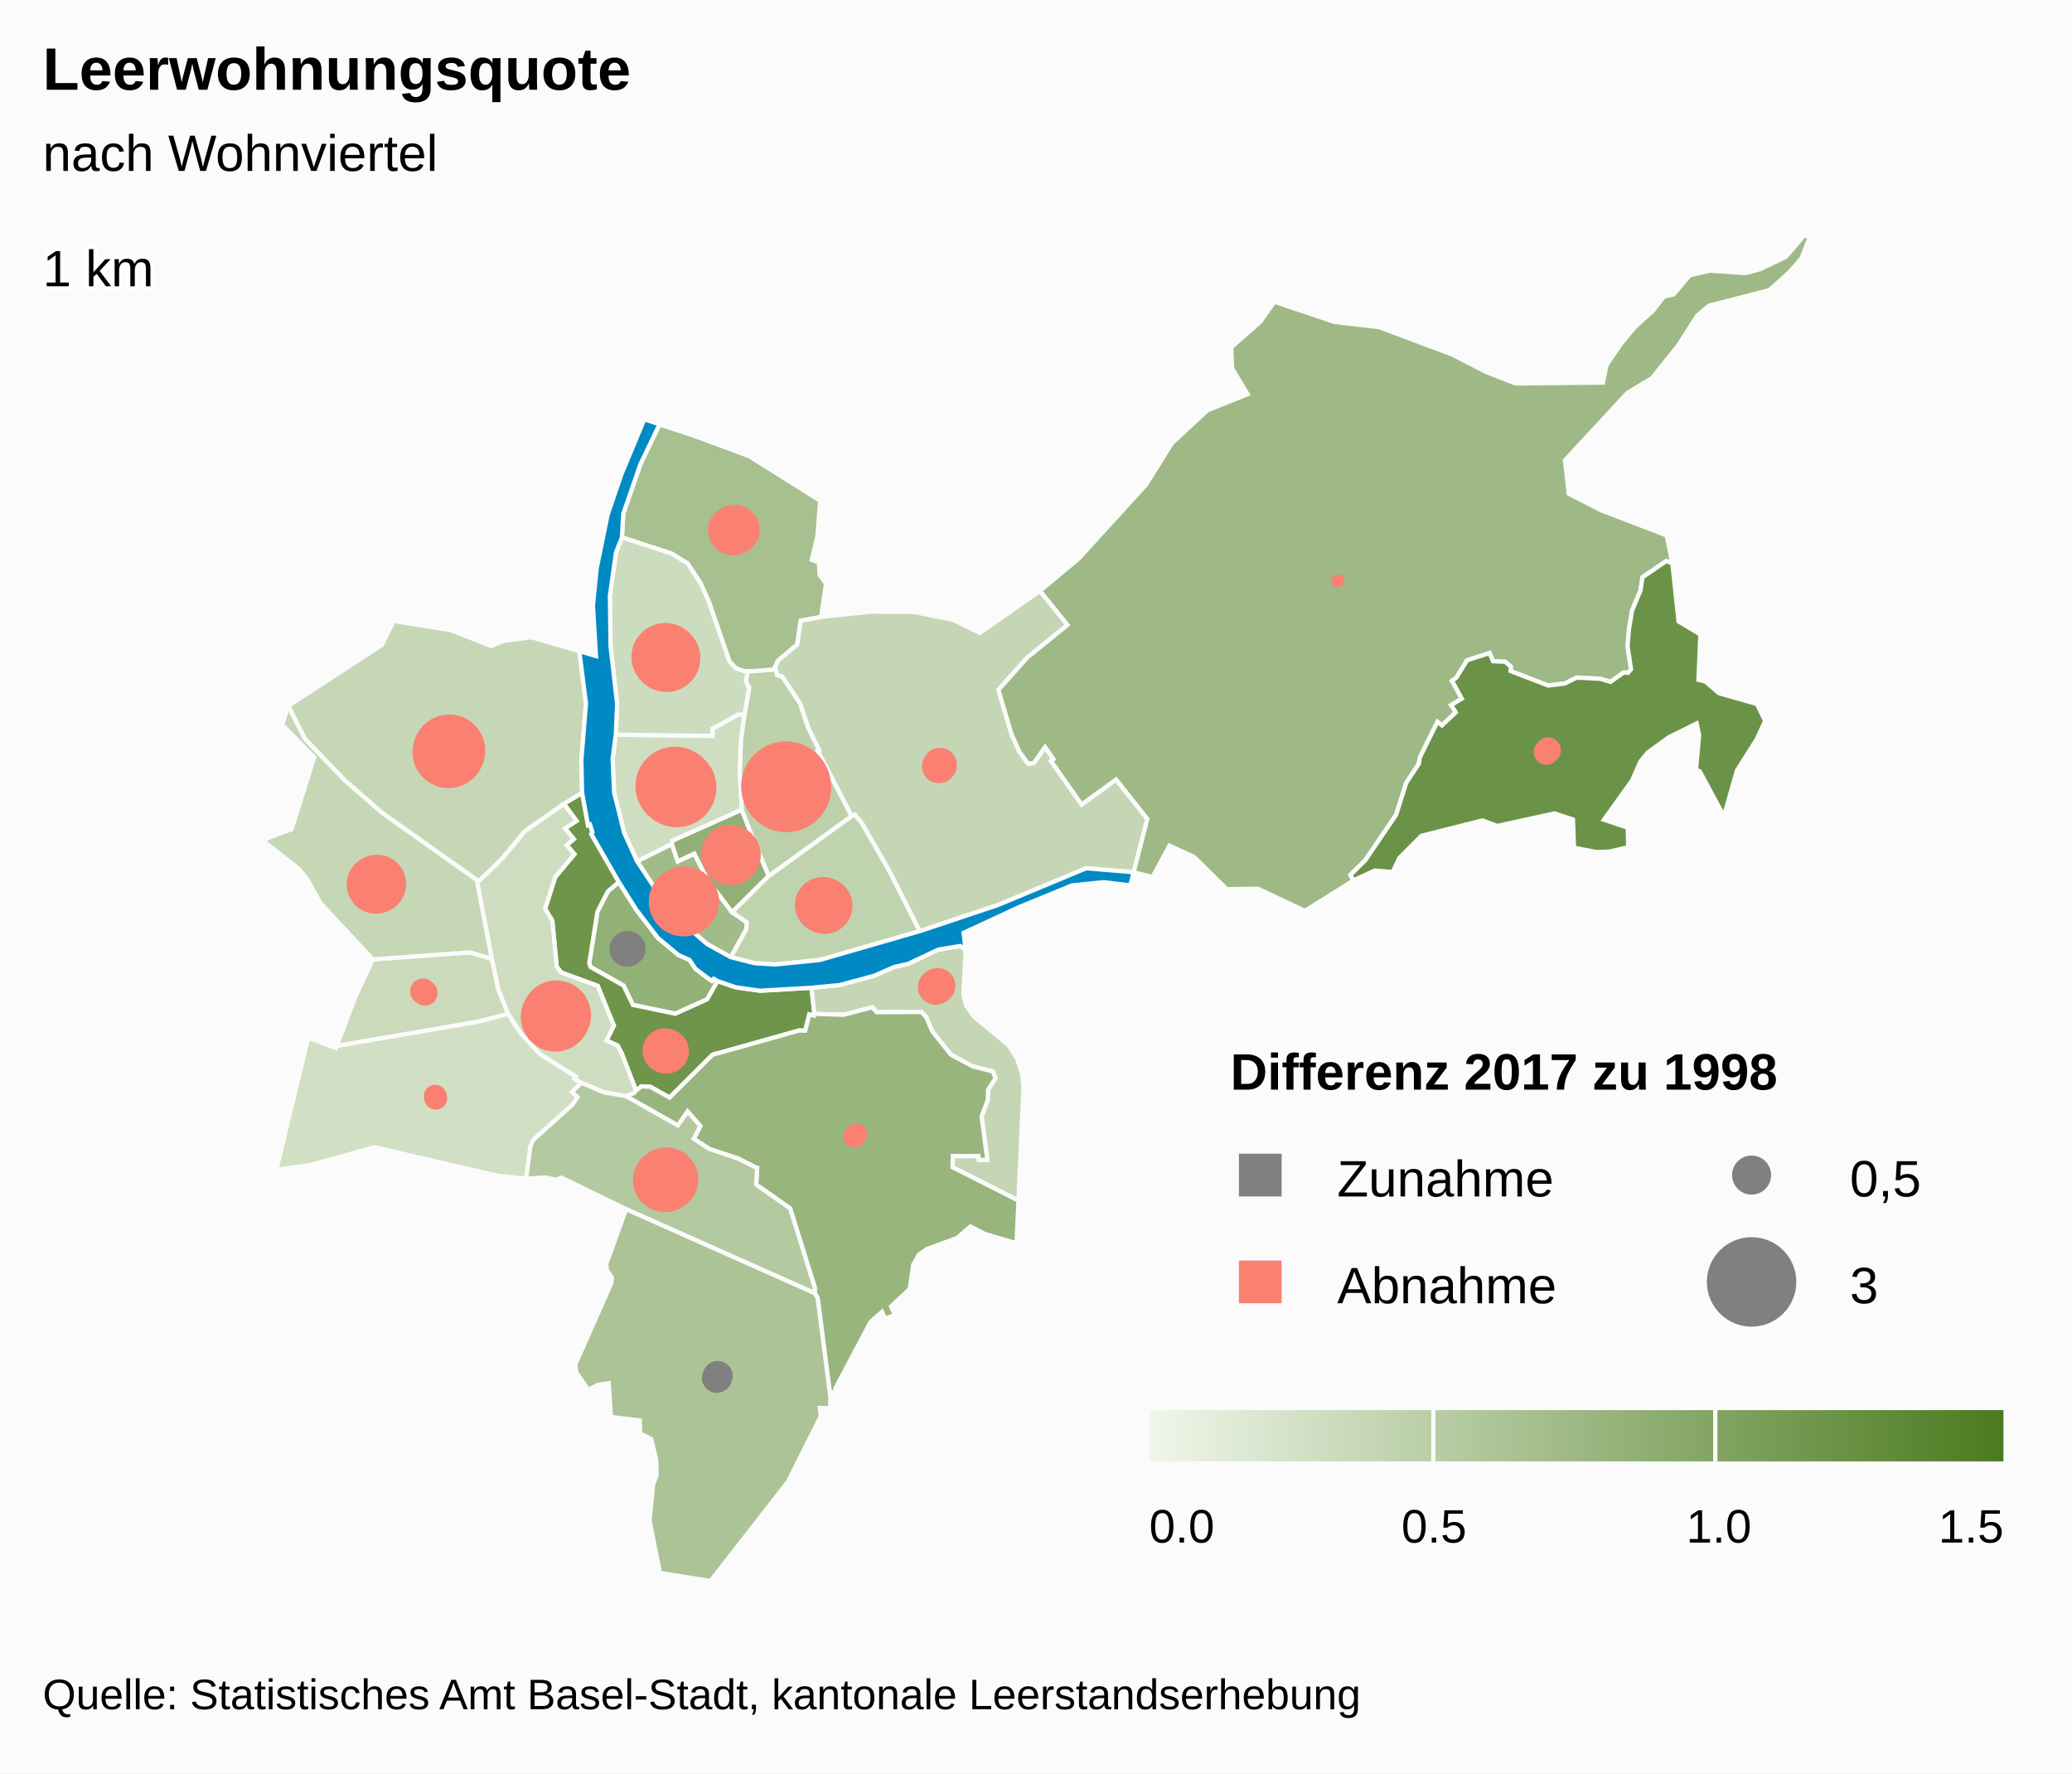
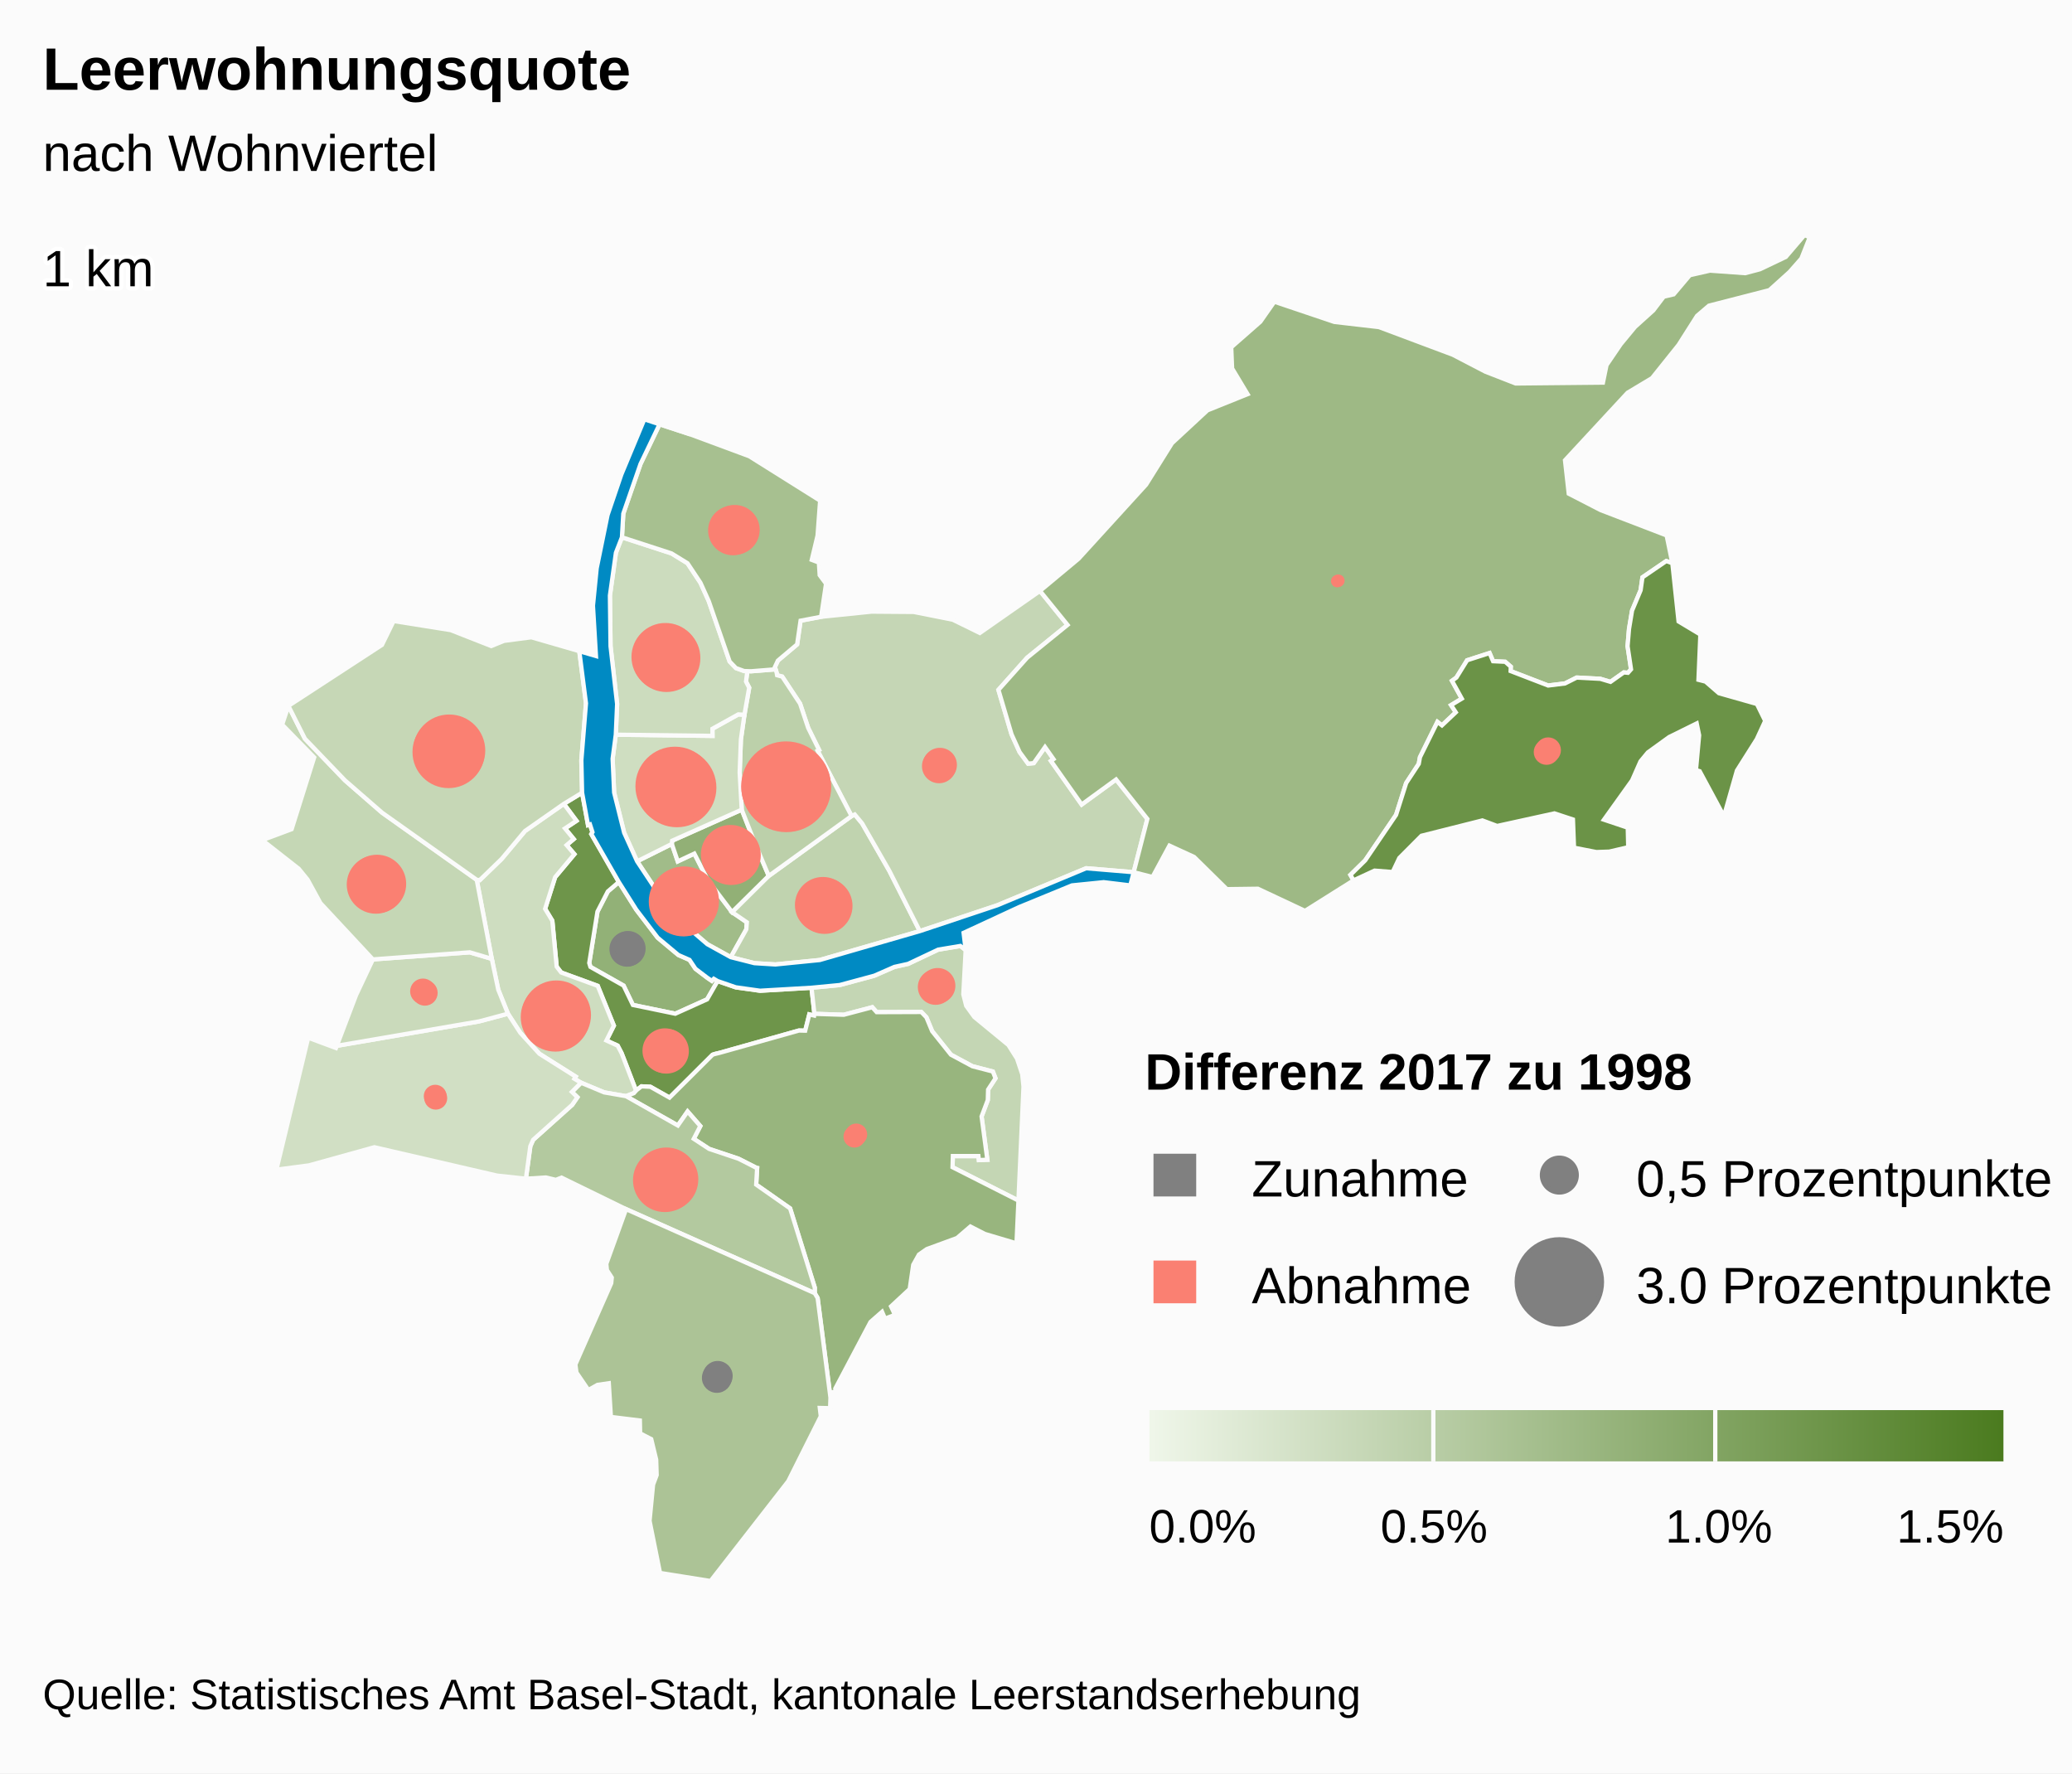
<svg xmlns="http://www.w3.org/2000/svg" version="1.1" class="highcharts-root" style="font-family:arial;font-size:12px;" viewBox="0 0 485 415">
  <defs>
    <linearGradient x1="0" y1="0" x2="1" y2="0" id="b">
      <stop offset="0" stop-color="#eff6e9" stop-opacity="1" />
      <stop offset="1" stop-color="#4b7b1f" stop-opacity="1" />
    </linearGradient>
    <clipPath id="a">
      <rect x="0" y="0" width="465" height="315" fill="none" />
    </clipPath>
  </defs>
  <rect fill="#fbfbfb" class="highcharts-background" x="0" y="0" width="485" height="415" rx="0" ry="0" />
  <rect fill="none" class="highcharts-plot-background" x="10" y="55" width="465" height="315" />
  <g class="highcharts-pane-group" />
  <rect fill="none" class="highcharts-plot-border" x="10" y="55" width="465" height="315" />
  <g class="highcharts-series-group">
    <g class="highcharts-series highcharts-series-0 highcharts-map-series highcharts-color-0 " transform="translate(10,55) scale(1 1)">
      <g transform="translate(0,0) scale(1 1)">
        <path fill="rgb(146,177,119)" d="M 157.972 174.592 L 157.077 174.065 156.625 174.551 155.563 173.825 152.79 171.721 151.401 169.638 148.789 168.493 143.944 164.445 138.938 157.892 134.848 151.419 132.278 153.614 129.849 158.347 127.928 170.361 128.205 171.278 135.964 175.655 138.146 180.185 148.061 182.233 155.517 178.87 157.972 174.592 Z" stroke="#fbfbfb" stroke-width="1" vector-effect="non-scaling-stroke" class="highcharts-point highcharts-color-0" />
        <path fill="rgb(110,149,74)" d="M 121.977 133.12 L 124.936 137.091 122.254 138.872 124.295 141.357 122.63 142.778 124.451 144.898 119.943 150.282 117.598 157.691 119.281 160.466 120.302 171.215 121.365 172.593 129.912 175.717 133.69 185.026 131.948 188.505 134.58 189.712 135.475 191.423 135.643 191.842 136.189 193.237 138.887 200.247 138.887 200.247 139.017 200.104 140.161 199.229 142.239 199.335 146.721 201.865 156.783 191.842 157.187 191.697 157.629 191.582 158.457 191.385 176.971 186.179 177.086 186.168 178.478 186.203 179.439 182.393 180.56 182.655 180.63 182.263 179.953 176.156 167.912 176.855 162.232 176.058 157.972 174.592 155.517 178.87 148.061 182.233 138.146 180.185 135.964 175.655 128.205 171.278 127.928 170.361 129.849 158.347 132.278 153.614 134.848 151.419 128.409 140.194 128.681 139.746 128.095 137.936 127.639 138.083 126.254 130.516 121.977 133.12 Z" stroke="#fbfbfb" stroke-width="1" vector-effect="non-scaling-stroke" class="highcharts-point highcharts-color-0" />
        <path fill="rgb(206,221,192)" d="M 121.977 133.12 L 124.936 137.091 122.254 138.872 124.295 141.357 122.63 142.778 124.451 144.898 119.943 150.282 117.598 157.691 119.281 160.466 120.302 171.215 121.365 172.593 129.912 175.717 133.69 185.026 131.948 188.505 134.58 189.712 135.475 191.423 135.643 191.842 136.189 193.237 138.887 200.247 138.887 200.247 138.362 200.826 136.522 201.534 136.494 201.524 131.423 200.646 126.006 198.385 124.453 197.454 124.755 196.962 116.254 191.603 111.783 186.688 108.895 182.23 106.632 176.616 105.112 169.391 101.59 150.901 102.302 150.966 107.387 146.048 112.893 139.471 121.977 133.12 Z" stroke="#fbfbfb" stroke-width="1" vector-effect="non-scaling-stroke" class="highcharts-point highcharts-color-0" />
        <path fill="rgb(196,214,180)" d="M 216.038 167.338 L 215.489 177.701 216.166 180.385 218.061 183.003 226.039 189.559 228.056 192.744 229.279 196.4 229.573 199.314 228.392 225.964 212.962 218.156 213.041 215.55 219.022 215.554 219.126 216.488 221.11 216.408 219.762 206.28 221.218 202.433 221.288 199.992 223.02 197.347 222.403 195.767 217.615 194.528 212.593 191.828 208.195 186.331 206.842 183.068 205.651 181.829 195.208 181.868 194.177 180.719 187.502 182.482 180.63 182.263 179.953 176.156 186.563 175.522 194.647 173.34 199.351 171.282 202.565 170.569 209.596 167.243 214.792 166.377 216.038 167.338 Z" stroke="#fbfbfb" stroke-width="1" vector-effect="non-scaling-stroke" class="highcharts-point highcharts-color-0" />
        <path fill="rgb(152,181,126)" d="M 136.55 201.544 L 148.667 208.394 150.948 205.117 153.927 208.527 152.386 211.508 155.98 213.866 162.881 216.177 166.978 218.26 167.009 218.293 167.018 218.305 167.074 218.321 167.226 218.346 167.001 222.229 174.946 227.8 180.721 246.347 180.709 247.637 181.387 248.779 184.392 272.094 184.565 270.855 185.584 270.713 185.519 269.965 193.763 254.374 196.467 251.998 197.158 253.604 199.488 252.705 198.568 250.728 202.936 246.669 203.761 241.001 205.103 238.601 206.936 237.319 214.015 234.726 217.143 232.038 220.524 233.772 227.94 235.974 228.392 225.964 212.962 218.156 213.041 215.55 219.022 215.554 219.126 216.488 221.11 216.408 219.762 206.28 221.218 202.433 221.288 199.992 223.02 197.347 222.403 195.767 217.615 194.528 212.593 191.828 208.195 186.331 206.842 183.068 205.651 181.829 195.208 181.868 194.177 180.719 187.502 182.482 180.63 182.263 180.56 182.655 179.439 182.393 178.478 186.203 177.086 186.168 176.971 186.179 158.457 191.385 157.629 191.582 157.187 191.697 156.783 191.842 146.721 201.865 142.239 199.335 140.161 199.229 139.017 200.104 138.887 200.247 138.362 200.826 136.522 201.534 136.55 201.544 Z" stroke="#fbfbfb" stroke-width="1" vector-effect="non-scaling-stroke" class="highcharts-point highcharts-color-0" />
        <path fill="rgb(179,201,159)" d="M 136.494 201.524 L 136.55 201.544 148.667 208.394 150.948 205.117 153.927 208.527 152.386 211.508 155.98 213.866 162.881 216.177 166.978 218.26 167.009 218.293 167.018 218.305 167.074 218.321 167.226 218.346 167.001 222.229 174.946 227.8 180.721 246.347 180.709 247.637 136.546 227.971 121.434 220.594 120.11 221.12 117.769 220.561 113.099 220.851 114.136 213.251 114.797 211.746 123.941 203.552 125.155 201.779 123.872 200.529 126.006 198.385 131.423 200.646 136.494 201.524 Z" stroke="#fbfbfb" stroke-width="1" vector-effect="non-scaling-stroke" class="highcharts-point highcharts-color-0" />
        <path fill="rgb(172,195,150)" d="M 136.546 227.971 L 180.709 247.637 181.387 248.779 184.392 272.094 184.307 274.549 181.893 274.497 182.127 276.448 174.503 291.651 156.324 315 144.494 313.108 142.044 300.922 142.87 292.44 143.708 290.203 143.595 286.596 142.436 281.789 139.836 280.444 139.776 277.433 132.996 276.599 132.502 268.715 129.859 269.095 127.726 270.3 124.927 266.203 124.683 264.319 133.074 245.296 133.202 243.988 132.058 242.212 131.923 240.766 136.546 227.971 Z" stroke="#fbfbfb" stroke-width="1" vector-effect="non-scaling-stroke" class="highcharts-point highcharts-color-0" />
        <path fill="rgb(209,223,196)" d="M 123.872 200.529 L 125.155 201.779 123.941 203.552 114.797 211.746 114.136 213.251 113.099 220.851 106.369 220.126 77.629 213.483 62.322 217.729 54.7 218.732 62.138 187.843 68.637 190.261 68.832 189.747 102.156 184.029 108.895 182.23 111.783 186.688 116.254 191.603 124.755 196.962 124.453 197.454 126.006 198.385 123.872 200.529 Z" stroke="#fbfbfb" stroke-width="1" vector-effect="non-scaling-stroke" class="highcharts-point highcharts-color-0" />
        <path fill="rgb(202,218,187)" d="M 80.807 169.266 L 77.282 169.526 73.334 177.906 68.832 189.747 102.156 184.029 108.895 182.23 106.632 176.616 105.112 169.391 99.962 167.87 84.021 169.029 80.807 169.266 Z" stroke="#fbfbfb" stroke-width="1" vector-effect="non-scaling-stroke" class="highcharts-point highcharts-color-0" />
        <path fill="rgb(197,215,181)" d="M 80.807 169.266 L 77.282 169.526 65.004 156.342 61.999 150.851 59.928 148.307 51.39 141.614 58.261 139.047 63.541 122.253 56.046 114.571 57.504 110.195 61.379 117.884 70.76 127.635 79.439 135.192 101.59 150.901 105.112 169.391 99.962 167.87 84.021 169.029 80.807 169.266 Z" stroke="#fbfbfb" stroke-width="1" vector-effect="non-scaling-stroke" class="highcharts-point highcharts-color-0" />
        <path fill="rgb(198,215,182)" d="M 121.977 133.12 L 112.893 139.471 107.387 146.048 102.302 150.966 101.59 150.901 79.439 135.192 70.76 127.635 61.379 117.884 57.504 110.195 79.403 95.922 82.137 90.336 95.495 92.459 104.984 96.187 107.978 94.973 114.375 94.135 125.597 97.387 127.163 109.597 126.08 122.924 126.254 130.516 121.977 133.12 Z" stroke="#fbfbfb" stroke-width="1" vector-effect="non-scaling-stroke" class="highcharts-point highcharts-color-0" />
        <path fill="rgb(161,188,137)" d="M 161.054 168.999 L 164.692 162.493 164.822 160.843 161.369 158.477 155.718 151.008 152.524 144.761 148.645 146.58 147.259 142.505 139.128 146.566 147.251 158.828 155.563 165.963 161.054 168.999 Z" stroke="#fbfbfb" stroke-width="1" vector-effect="non-scaling-stroke" class="highcharts-point highcharts-color-0" />
        <path fill="rgb(146,176,118)" d="M 161.369 158.477 L 155.718 151.008 152.524 144.761 148.645 146.58 147.259 142.505 147.329 141.75 163.62 134.483 166.623 142.133 167.809 144.947 169.948 149.986 161.369 158.477 Z" stroke="#fbfbfb" stroke-width="1" vector-effect="non-scaling-stroke" class="highcharts-point highcharts-color-0" />
        <path fill="rgb(192,211,175)" d="M 161.369 158.477 L 169.948 149.986 189.329 135.972 190.074 135.613 191.795 137.684 198.182 148.818 205.304 162.905 181.887 169.668 171.496 170.707 166.592 170.404 161.054 168.999 164.692 162.493 164.822 160.843 161.369 158.477 Z" stroke="#fbfbfb" stroke-width="1" vector-effect="non-scaling-stroke" class="highcharts-point highcharts-color-0" />
        <path fill="rgb(197,214,181)" d="M 171.789 102.426 L 171.895 103.017 173.089 103.338 177.274 109.672 179.171 115.342 181.72 120.497 181.38 120.682 189.329 135.972 190.074 135.613 191.795 137.684 198.182 148.818 205.304 162.905 223.452 156.852 244.234 148.193 255.365 149.119 255.365 149.119 258.564 136.649 251.243 127.417 243.187 133.281 236.516 123.814 235.998 123.078 236.599 122.654 234.612 119.835 231.969 123.591 230.652 123.712 228.665 121.006 226.775 116.844 225.33 111.948 223.705 106.445 230.432 98.914 239.883 91.246 233.427 83.289 219.35 93.128 213.019 90.024 203.884 88.209 193.998 88.136 182.198 89.343 177.393 90.258 176.585 95.807 172.089 99.592 171.372 101.125 171.789 102.426 Z" stroke="#fbfbfb" stroke-width="1" vector-effect="non-scaling-stroke" class="highcharts-point highcharts-color-0" />
        <path fill="rgb(188,208,170)" d="M 171.789 102.426 L 171.895 103.017 173.089 103.338 177.274 109.672 179.171 115.342 181.72 120.497 181.38 120.682 189.329 135.972 169.948 149.986 167.809 144.947 166.623 142.133 163.62 134.483 163.137 125.786 163.426 118.027 164.249 112.276 165.365 105.947 164.62 104.5 164.935 102.065 164.935 102.065 165.8 102.093 171.536 101.638 171.789 102.426 Z" stroke="#fbfbfb" stroke-width="1" vector-effect="non-scaling-stroke" class="highcharts-point highcharts-color-0" />
        <path fill="rgb(207,222,193)" d="M 164.249 112.276 L 163.426 118.027 163.137 125.786 163.62 134.483 147.329 141.75 147.259 142.505 139.128 146.566 136.098 139.882 133.752 130.478 133.397 122.564 134.14 116.935 156.776 117.214 156.76 115.546 162.817 112.186 164.249 112.276 Z" stroke="#fbfbfb" stroke-width="1" vector-effect="non-scaling-stroke" class="highcharts-point highcharts-color-0" />
        <path fill="rgb(204,220,190)" d="M 164.249 112.276 L 162.817 112.186 156.76 115.546 156.776 117.214 134.14 116.935 134.453 109.749 132.912 96.241 132.765 84.375 134.169 74.356 135.578 70.739 147.176 74.51 150.925 76.811 153.958 81.383 155.894 85.666 160.787 99.809 162.265 101.349 164.188 102.042 164.935 102.065 164.935 102.065 164.62 104.5 165.365 105.947 164.249 112.276 Z" stroke="#fbfbfb" stroke-width="1" vector-effect="non-scaling-stroke" class="highcharts-point highcharts-color-0" />
        <path fill="rgb(167,192,144)" d="M 164.188 102.042 L 162.265 101.349 160.787 99.809 155.894 85.666 153.958 81.383 150.925 76.811 147.176 74.51 135.578 70.739 135.898 65.204 139.923 53.588 144.387 44.293 151.58 46.654 165.392 51.772 181.968 62.17 181.37 70.336 180.012 76.023 181.681 76.646 181.865 79.6 183.355 81.603 182.198 89.343 177.393 90.258 176.585 95.807 172.089 99.592 171.372 101.125 171.536 101.638 165.8 102.093 164.935 102.065 164.188 102.042 Z" stroke="#fbfbfb" stroke-width="1" vector-effect="non-scaling-stroke" class="highcharts-point highcharts-color-0" />
        <path fill="rgb(158,185,133)" d="M 235.998 123.078 L 236.599 122.654 234.612 119.835 231.969 123.591 230.652 123.712 228.665 121.006 226.775 116.844 225.33 111.948 223.705 106.445 230.432 98.914 239.883 91.246 233.427 83.289 242.466 75.762 258.27 58.42 264.327 48.723 272.627 41.027 282.022 37.243 278.404 31.22 278.199 26.274 285.014 20.292 288.296 15.603 302.342 20.337 312.786 21.545 330.064 28.017 337.708 31.988 344.776 34.74 365.204 34.539 366.045 30.445 369.376 25.549 372.702 21.525 376.997 17.648 379.439 14.43 381.763 13.88 385.547 9.402 390.259 8.333 398.506 8.924 401.967 8.008 408.01 5.124 412.391 0 413.61 0.546 411.656 5.495 408.9 8.63 404.17 12.9 390.017 16.54 387.234 18.915 382.915 25.709 376.69 33.485 370.967 36.91 356.324 52.713 357.199 60.531 364.681 64.381 380.115 70.304 381.45 76.806 380.027 76.302 374.455 80.11 374.025 83.134 372.02 87.901 371.308 92.199 370.971 96.227 371.783 101.639 371.06 102.453 370.681 102.419 370.089 102.365 366.981 104.571 364.588 103.859 359.065 103.567 356.325 104.943 352.379 105.429 343.595 102.045 343.635 101.014 342.326 99.872 339.488 99.738 338.668 97.827 333.411 99.52 330.908 103.562 329.871 104.32 332.17 108.495 329.657 110.017 330.762 111.698 327.524 114.759 326.465 113.947 322.374 122.208 322.097 123.762 319.145 128.259 316.782 135.706 309.557 146.347 306.097 149.751 306.829 151.032 295.466 158.172 284.435 152.989 277.161 153.085 269.507 145.549 263.736 142.902 259.773 150.239 255.365 149.119 258.564 136.649 251.243 127.417 243.187 133.281 236.516 123.814 235.998 123.078 Z" stroke="#fbfbfb" stroke-width="1" vector-effect="non-scaling-stroke" class="highcharts-point highcharts-color-0" />
        <path fill="rgb(107,147,71)" d="M 371.06 102.453 L 371.783 101.639 370.971 96.227 371.308 92.199 372.02 87.901 374.025 83.134 374.455 80.11 380.027 76.302 381.45 76.806 382.908 90.43 388.008 93.491 387.565 104.091 389.221 104.509 392.353 107.227 401.247 109.75 403.189 113.699 401.214 117.985 396.57 125.326 393.527 136.018 387.849 125.479 386.981 125.213 387.721 117.071 387.153 114.305 380.705 117.487 375.71 121.094 373.995 123.173 372.03 127.629 365.443 136.827 371.015 138.696 371.124 143.271 366.692 144.301 363.664 144.406 358.436 143.385 358.185 136.782 353.853 135.352 340.438 138.296 336.985 137.001 322.724 140.59 317.537 145.797 315.981 149.078 311.758 148.749 306.829 151.032 306.097 149.751 309.557 146.347 316.782 135.706 319.145 128.259 322.097 123.762 322.374 122.208 326.465 113.947 327.524 114.759 330.762 111.698 329.657 110.017 332.17 108.495 329.871 104.32 330.908 103.562 333.411 99.52 338.668 97.827 339.488 99.738 342.326 99.872 343.635 101.014 343.595 102.045 352.379 105.429 356.325 104.943 359.065 103.567 364.588 103.859 366.981 104.571 370.089 102.365 370.681 102.419 371.06 102.453 Z" stroke="#fbfbfb" stroke-width="1" vector-effect="non-scaling-stroke" class="highcharts-point highcharts-color-0" />
      </g>
    </g>
    <g class="highcharts-markers highcharts-series-0 highcharts-map-series highcharts-color-0 " transform="translate(10,55) scale(1 1)" clip-path="none" />
    <g class="highcharts-series highcharts-series-1 highcharts-map-series highcharts-color-1 " visibility="hidden" transform="translate(10,55) scale(1 1)" />
    <g class="highcharts-markers highcharts-series-1 highcharts-map-series highcharts-color-1 " visibility="hidden" transform="translate(10,55) scale(1 1)" clip-path="none" />
    <g class="highcharts-series highcharts-series-2 highcharts-map-series highcharts-color-undefined " transform="translate(10,55) scale(1 1)">
      <g transform="translate(0,0) scale(1 1)">
        <path fill="#008AC3" d="M 161.054 168.999 L 166.592 170.404 171.496 170.707 181.887 169.668 205.304 162.905 223.452 156.852 244.234 148.193 255.365 149.119 254.572 152.208 248.343 151.455 240.93 152.203 228.554 157.285 215.554 163.309 216.038 167.338 214.792 166.377 209.596 167.243 202.565 170.569 199.351 171.282 194.647 173.34 186.563 175.522 179.953 176.156 167.912 176.855 162.232 176.058 157.972 174.592 157.077 174.065 156.625 174.551 155.563 173.825 152.79 171.721 151.401 169.638 148.789 168.493 143.944 164.445 138.938 157.892 134.848 151.419 128.409 140.194 128.681 139.746 128.095 137.936 127.639 138.083 126.254 130.516 126.08 122.924 127.163 109.597 125.597 97.387 129.501 98.527 128.794 86.742 129.67 77.979 132.216 65.521 135.442 56.037 140.823 43.124 151.58 46.654 144.387 44.293 139.923 53.588 135.898 65.204 135.578 70.739 134.169 74.356 132.765 84.375 132.912 96.241 134.453 109.749 134.14 116.935 133.397 122.564 133.752 130.478 136.098 139.882 139.128 146.566 147.251 158.828 155.563 165.963 161.054 168.999 Z" stroke="#fbfbfb" stroke-width="1" vector-effect="non-scaling-stroke" class="highcharts-point" />
      </g>
    </g>
    <g class="highcharts-markers highcharts-series-2 highcharts-map-series highcharts-color-undefined " transform="translate(10,55) scale(1 1)" clip-path="none" />
    <g class="highcharts-series highcharts-series-3 highcharts-mapline-series highcharts-color-undefined " transform="translate(10,55) scale(1 1)">
      <g transform="translate(0,0) scale(1 1)">
        <path fill="none" d="M 2611898.998,1267399.905 " stroke="black" stroke-width="1" vector-effect="non-scaling-stroke" class="highcharts-point" />
      </g>
    </g>
    <g class="highcharts-markers highcharts-series-3 highcharts-mapline-series highcharts-color-undefined " transform="translate(10,55) scale(1 1)" clip-path="none" />
    <g class="highcharts-series highcharts-series-4 highcharts-mappie-series highcharts-color-undefined " transform="translate(10,55) scale(1 1)">
      <path fill="grey" d="M 136.779 163.48 A 3.626 3.626 0 1 1 136.775 163.48 M 136.78 167.106 A 0 0 0 1 0 136.78 167.106 " transform="translate(0,0)" stroke="grey" stroke-width="1" stroke-linejoin="round" class="highcharts-point highcharts-color-0" />
    </g>
    <g class="highcharts-markers highcharts-series-4 highcharts-mappie-series highcharts-color-undefined " transform="translate(10,55) scale(1 1)" />
    <g class="highcharts-series highcharts-series-5 highcharts-mappie-series highcharts-color-undefined " transform="translate(10,55) scale(1 1)">
      <path fill="salmon" d="M 145.637 186.152 A 4.75 4.75 0 1 1 145.632 186.152 M 145.638 190.902 A 0 0 0 1 0 145.638 190.902 " transform="translate(0,0)" stroke="salmon" stroke-width="1" stroke-linejoin="round" class="highcharts-point highcharts-color-0" />
    </g>
    <g class="highcharts-markers highcharts-series-5 highcharts-mappie-series highcharts-color-undefined " transform="translate(10,55) scale(1 1)" />
    <g class="highcharts-series highcharts-series-6 highcharts-mappie-series highcharts-color-undefined " transform="translate(10,55) scale(1 1)">
      <path fill="salmon" d="M 120.237 174.947 A 7.605 7.605 0 1 1 120.228 174.947 M 120.239 182.552 A 0 0 0 1 0 120.239 182.552 " transform="translate(0,0)" stroke="salmon" stroke-width="1" stroke-linejoin="round" class="highcharts-point highcharts-color-0" />
    </g>
    <g class="highcharts-markers highcharts-series-6 highcharts-mappie-series highcharts-color-undefined " transform="translate(10,55) scale(1 1)" />
    <g class="highcharts-series highcharts-series-7 highcharts-mappie-series highcharts-color-undefined " transform="translate(10,55) scale(1 1)">
      <path fill="salmon" d="M 209.476 172.035 A 3.657 3.657 0 1 1 209.472 172.035 M 209.477 175.692 A 0 0 0 1 0 209.477 175.692 " transform="translate(0,0)" stroke="salmon" stroke-width="1" stroke-linejoin="round" class="highcharts-point highcharts-color-0" />
    </g>
    <g class="highcharts-markers highcharts-series-7 highcharts-mappie-series highcharts-color-undefined " transform="translate(10,55) scale(1 1)" />
    <g class="highcharts-series highcharts-series-8 highcharts-mappie-series highcharts-color-undefined " transform="translate(10,55) scale(1 1)">
      <path fill="salmon" d="M 190.433 208.437 A 2.063 2.063 0 1 1 190.431 208.437 M 190.434 210.501 A 0 0 0 1 0 190.434 210.501 " transform="translate(0,0)" stroke="salmon" stroke-width="1" stroke-linejoin="round" class="highcharts-point highcharts-color-0" />
    </g>
    <g class="highcharts-markers highcharts-series-8 highcharts-mappie-series highcharts-color-undefined " transform="translate(10,55) scale(1 1)" />
    <g class="highcharts-series highcharts-series-9 highcharts-mappie-series highcharts-color-undefined " transform="translate(10,55) scale(1 1)">
      <path fill="salmon" d="M 145.63 214.239 A 6.959 6.959 0 1 1 145.621 214.239 M 145.631 221.198 A 0 0 0 1 0 145.631 221.198 " transform="translate(0,0)" stroke="salmon" stroke-width="1" stroke-linejoin="round" class="highcharts-point highcharts-color-0" />
    </g>
    <g class="highcharts-markers highcharts-series-9 highcharts-mappie-series highcharts-color-undefined " transform="translate(10,55) scale(1 1)" />
    <g class="highcharts-series highcharts-series-10 highcharts-mappie-series highcharts-color-undefined " transform="translate(10,55) scale(1 1)">
      <path fill="grey" d="M 157.8 264.459 A 3.002 3.002 0 1 1 157.796 264.459 M 157.801 267.46 A 0 0 0 1 0 157.801 267.46 " transform="translate(0,0)" stroke="grey" stroke-width="1" stroke-linejoin="round" class="highcharts-point highcharts-color-0" />
    </g>
    <g class="highcharts-markers highcharts-series-10 highcharts-mappie-series highcharts-color-undefined " transform="translate(10,55) scale(1 1)" />
    <g class="highcharts-series highcharts-series-11 highcharts-mappie-series highcharts-color-undefined " transform="translate(10,55) scale(1 1)">
      <path fill="salmon" d="M 91.876 199.358 A 2.182 2.182 0 1 1 91.874 199.358 M 91.877 201.54 A 0 0 0 1 0 91.877 201.54 " transform="translate(0,0)" stroke="salmon" stroke-width="1" stroke-linejoin="round" class="highcharts-point highcharts-color-0" />
    </g>
    <g class="highcharts-markers highcharts-series-11 highcharts-mappie-series highcharts-color-undefined " transform="translate(10,55) scale(1 1)" />
    <g class="highcharts-series highcharts-series-12 highcharts-mappie-series highcharts-color-undefined " transform="translate(10,55) scale(1 1)">
      <path fill="salmon" d="M 89.451 174.859 A 2.499 2.499 0 1 1 89.448 174.859 M 89.451 177.358 A 0 0 0 1 0 89.451 177.358 " transform="translate(0,0)" stroke="salmon" stroke-width="1" stroke-linejoin="round" class="highcharts-point highcharts-color-0" />
    </g>
    <g class="highcharts-markers highcharts-series-12 highcharts-mappie-series highcharts-color-undefined " transform="translate(10,55) scale(1 1)" />
    <g class="highcharts-series highcharts-series-13 highcharts-mappie-series highcharts-color-undefined " transform="translate(10,55) scale(1 1)">
      <path fill="salmon" d="M 78.25 145.528 A 6.331 6.331 0 1 1 78.243 145.528 M 78.251 151.859 A 0 0 0 1 0 78.251 151.859 " transform="translate(0,0)" stroke="salmon" stroke-width="1" stroke-linejoin="round" class="highcharts-point highcharts-color-0" />
    </g>
    <g class="highcharts-markers highcharts-series-13 highcharts-mappie-series highcharts-color-undefined " transform="translate(10,55) scale(1 1)" />
    <g class="highcharts-series highcharts-series-14 highcharts-mappie-series highcharts-color-undefined " transform="translate(10,55) scale(1 1)">
      <path fill="salmon" d="M 95.153 112.71 A 7.941 7.941 0 1 1 95.144 112.71 M 95.155 120.651 A 0 0 0 1 0 95.155 120.651 " transform="translate(0,0)" stroke="salmon" stroke-width="1" stroke-linejoin="round" class="highcharts-point highcharts-color-0" />
    </g>
    <g class="highcharts-markers highcharts-series-14 highcharts-mappie-series highcharts-color-undefined " transform="translate(10,55) scale(1 1)" />
    <g class="highcharts-series highcharts-series-15 highcharts-mappie-series highcharts-color-undefined " transform="translate(10,55) scale(1 1)">
      <path fill="salmon" d="M 150.161 148.276 A 7.637 7.637 0 1 1 150.152 148.276 M 150.162 155.913 A 0 0 0 1 0 150.162 155.913 " transform="translate(0,0)" stroke="salmon" stroke-width="1" stroke-linejoin="round" class="highcharts-point highcharts-color-0" />
    </g>
    <g class="highcharts-markers highcharts-series-15 highcharts-mappie-series highcharts-color-undefined " transform="translate(10,55) scale(1 1)" />
    <g class="highcharts-series highcharts-series-16 highcharts-mappie-series highcharts-color-undefined " transform="translate(10,55) scale(1 1)">
      <path fill="salmon" d="M 161.14 138.734 A 6.44 6.44 0 1 1 161.132 138.734 M 161.141 145.175 A 0 0 0 1 0 161.141 145.175 " transform="translate(0,0)" stroke="salmon" stroke-width="1" stroke-linejoin="round" class="highcharts-point highcharts-color-0" />
    </g>
    <g class="highcharts-markers highcharts-series-16 highcharts-mappie-series highcharts-color-undefined " transform="translate(10,55) scale(1 1)" />
    <g class="highcharts-series highcharts-series-17 highcharts-mappie-series highcharts-color-undefined " transform="translate(10,55) scale(1 1)">
      <path fill="salmon" d="M 182.629 150.729 A 6.057 6.057 0 1 1 182.622 150.729 M 182.63 156.786 A 0 0 0 1 0 182.63 156.786 " transform="translate(0,0)" stroke="salmon" stroke-width="1" stroke-linejoin="round" class="highcharts-point highcharts-color-0" />
    </g>
    <g class="highcharts-markers highcharts-series-17 highcharts-mappie-series highcharts-color-undefined " transform="translate(10,55) scale(1 1)" />
    <g class="highcharts-series highcharts-series-18 highcharts-mappie-series highcharts-color-undefined " transform="translate(10,55) scale(1 1)">
      <path fill="salmon" d="M 209.803 120.814 A 3.493 3.493 0 1 1 209.799 120.814 M 209.804 124.306 A 0 0 0 1 0 209.804 124.306 " transform="translate(0,0)" stroke="salmon" stroke-width="1" stroke-linejoin="round" class="highcharts-point highcharts-color-0" />
    </g>
    <g class="highcharts-markers highcharts-series-18 highcharts-mappie-series highcharts-color-undefined " transform="translate(10,55) scale(1 1)" />
    <g class="highcharts-series highcharts-series-19 highcharts-mappie-series highcharts-color-undefined " transform="translate(10,55) scale(1 1)">
      <path fill="salmon" d="M 174.056 119.246 A 10 10 0 1 1 174.044 119.246 M 174.058 129.246 A 0 0 0 1 0 174.058 129.246 " transform="translate(0,0)" stroke="salmon" stroke-width="1" stroke-linejoin="round" class="highcharts-point highcharts-color-0" />
    </g>
    <g class="highcharts-markers highcharts-series-19 highcharts-mappie-series highcharts-color-undefined " transform="translate(10,55) scale(1 1)" />
    <g class="highcharts-series highcharts-series-20 highcharts-mappie-series highcharts-color-undefined " transform="translate(10,55) scale(1 1)">
      <path fill="salmon" d="M 148.436 120.58 A 8.759 8.759 0 1 1 148.426 120.58 M 148.438 129.339 A 0 0 0 1 0 148.438 129.339 " transform="translate(0,0)" stroke="salmon" stroke-width="1" stroke-linejoin="round" class="highcharts-point highcharts-color-0" />
    </g>
    <g class="highcharts-markers highcharts-series-20 highcharts-mappie-series highcharts-color-undefined " transform="translate(10,55) scale(1 1)" />
    <g class="highcharts-series highcharts-series-21 highcharts-mappie-series highcharts-color-undefined " transform="translate(10,55) scale(1 1)">
      <path fill="salmon" d="M 145.763 91.291 A 7.446 7.446 0 1 1 145.754 91.291 M 145.764 98.738 A 0 0 0 1 0 145.764 98.738 " transform="translate(0,0)" stroke="salmon" stroke-width="1" stroke-linejoin="round" class="highcharts-point highcharts-color-0" />
    </g>
    <g class="highcharts-markers highcharts-series-21 highcharts-mappie-series highcharts-color-undefined " transform="translate(10,55) scale(1 1)" />
    <g class="highcharts-series highcharts-series-22 highcharts-mappie-series highcharts-color-undefined " transform="translate(10,55) scale(1 1)">
      <path fill="salmon" d="M 161.577 63.798 A 5.327 5.327 0 1 1 161.57 63.798 M 161.578 69.125 A 0 0 0 1 0 161.578 69.125 " transform="translate(0,0)" stroke="salmon" stroke-width="1" stroke-linejoin="round" class="highcharts-point highcharts-color-0" />
    </g>
    <g class="highcharts-markers highcharts-series-22 highcharts-mappie-series highcharts-color-undefined " transform="translate(10,55) scale(1 1)" />
    <g class="highcharts-series highcharts-series-23 highcharts-mappie-series highcharts-color-undefined " transform="translate(10,55) scale(1 1)">
      <path fill="salmon" d="M 303.286 79.947 A 0.952 0.952 0 1 1 303.285 79.947 M 303.286 80.899 A 0 0 0 1 0 303.286 80.899 " transform="translate(0,0)" stroke="salmon" stroke-width="1" stroke-linejoin="round" class="highcharts-point highcharts-color-0" />
    </g>
    <g class="highcharts-markers highcharts-series-23 highcharts-mappie-series highcharts-color-undefined " transform="translate(10,55) scale(1 1)" />
    <g class="highcharts-series highcharts-series-24 highcharts-mappie-series highcharts-color-undefined " transform="translate(10,55) scale(1 1)">
      <path fill="salmon" d="M 352.382 118.064 A 2.492 2.492 0 1 1 352.379 118.064 M 352.383 120.556 A 0 0 0 1 0 352.383 120.556 " transform="translate(0,0)" stroke="salmon" stroke-width="1" stroke-linejoin="round" class="highcharts-point highcharts-color-0" />
    </g>
    <g class="highcharts-markers highcharts-series-24 highcharts-mappie-series highcharts-color-undefined " transform="translate(10,55) scale(1 1)" />
    <g class="highcharts-series highcharts-series-25 highcharts-mappie-series highcharts-color-undefined highcharts-tracker" transform="translate(10,55) scale(1 1)">
      <path fill="grey" d="M 136.999 163.374 A 3.626 3.626 0 1 1 136.995 163.374 M 137 167 A 0 0 0 1 0 137 167 " transform="translate(0,0)" stroke="grey" stroke-width="1" stroke-linejoin="round" class="highcharts-point highcharts-color-0" />
    </g>
    <g class="highcharts-markers highcharts-series-25 highcharts-mappie-series highcharts-color-undefined " transform="translate(10,55) scale(1 1)" />
    <g class="highcharts-series highcharts-series-26 highcharts-mappie-series highcharts-color-undefined highcharts-tracker" transform="translate(10,55) scale(1 1)">
      <path fill="salmon" d="M 145.999 186.25 A 4.75 4.75 0 1 1 145.993 186.25 M 146 191 A 0 0 0 1 0 146 191 " transform="translate(0,0)" stroke="salmon" stroke-width="1" stroke-linejoin="round" class="highcharts-point highcharts-color-0" />
    </g>
    <g class="highcharts-markers highcharts-series-26 highcharts-mappie-series highcharts-color-undefined " transform="translate(10,55) scale(1 1)" />
    <g class="highcharts-series highcharts-series-27 highcharts-mappie-series highcharts-color-undefined highcharts-tracker" transform="translate(10,55) scale(1 1)">
      <path fill="salmon" d="M 119.998 175.395 A 7.605 7.605 0 1 1 119.989 175.395 M 120 183 A 0 0 0 1 0 120 183 " transform="translate(0,0)" stroke="salmon" stroke-width="1" stroke-linejoin="round" class="highcharts-point highcharts-color-0" />
    </g>
    <g class="highcharts-markers highcharts-series-27 highcharts-mappie-series highcharts-color-undefined " transform="translate(10,55) scale(1 1)" />
    <g class="highcharts-series highcharts-series-28 highcharts-mappie-series highcharts-color-undefined highcharts-tracker" transform="translate(10,55) scale(1 1)">
      <path fill="salmon" d="M 208.999 172.343 A 3.657 3.657 0 1 1 208.995 172.343 M 209 176 A 0 0 0 1 0 209 176 " transform="translate(0,0)" stroke="salmon" stroke-width="1" stroke-linejoin="round" class="highcharts-point highcharts-color-0" />
    </g>
    <g class="highcharts-markers highcharts-series-28 highcharts-mappie-series highcharts-color-undefined " transform="translate(10,55) scale(1 1)" />
    <g class="highcharts-series highcharts-series-29 highcharts-mappie-series highcharts-color-undefined highcharts-tracker" transform="translate(10,55) scale(1 1)">
      <path fill="salmon" d="M 190 208.937 A 2.063 2.063 0 1 1 189.997 208.937 M 190 211 A 0 0 0 1 0 190 211 " transform="translate(0,0)" stroke="salmon" stroke-width="1" stroke-linejoin="round" class="highcharts-point highcharts-color-0" />
    </g>
    <g class="highcharts-markers highcharts-series-29 highcharts-mappie-series highcharts-color-undefined " transform="translate(10,55) scale(1 1)" />
    <g class="highcharts-series highcharts-series-30 highcharts-mappie-series highcharts-color-undefined highcharts-tracker" transform="translate(10,55) scale(1 1)">
      <path fill="salmon" d="M 145.999 214.041 A 6.959 6.959 0 1 1 145.99 214.041 M 146 221 A 0 0 0 1 0 146 221 " transform="translate(0,0)" stroke="salmon" stroke-width="1" stroke-linejoin="round" class="highcharts-point highcharts-color-0" />
    </g>
    <g class="highcharts-markers highcharts-series-30 highcharts-mappie-series highcharts-color-undefined " transform="translate(10,55) scale(1 1)" />
    <g class="highcharts-series highcharts-series-31 highcharts-mappie-series highcharts-color-undefined highcharts-tracker" transform="translate(10,55) scale(1 1)">
      <path fill="grey" d="M 157.999 263.998 A 3.002 3.002 0 1 1 157.996 263.998 M 158 267 A 0 0 0 1 0 158 267 " transform="translate(0,0)" stroke="grey" stroke-width="1" stroke-linejoin="round" class="highcharts-point highcharts-color-0" />
    </g>
    <g class="highcharts-markers highcharts-series-31 highcharts-mappie-series highcharts-color-undefined " transform="translate(10,55) scale(1 1)" />
    <g class="highcharts-series highcharts-series-32 highcharts-mappie-series highcharts-color-undefined highcharts-tracker" transform="translate(10,55) scale(1 1)">
      <path fill="salmon" d="M 92 199.818 A 2.182 2.182 0 1 1 91.997 199.818 M 92 202 A 0 0 0 1 0 92 202 " transform="translate(0,0)" stroke="salmon" stroke-width="1" stroke-linejoin="round" class="highcharts-point highcharts-color-0" />
    </g>
    <g class="highcharts-markers highcharts-series-32 highcharts-mappie-series highcharts-color-undefined " transform="translate(10,55) scale(1 1)" />
    <g class="highcharts-series highcharts-series-33 highcharts-mappie-series highcharts-color-undefined highcharts-tracker" transform="translate(10,55) scale(1 1)">
      <path fill="salmon" d="M 88.999 174.501 A 2.499 2.499 0 1 1 88.997 174.501 M 89 177 A 0 0 0 1 0 89 177 " transform="translate(0,0)" stroke="salmon" stroke-width="1" stroke-linejoin="round" class="highcharts-point highcharts-color-0" />
    </g>
    <g class="highcharts-markers highcharts-series-33 highcharts-mappie-series highcharts-color-undefined " transform="translate(10,55) scale(1 1)" />
    <g class="highcharts-series highcharts-series-34 highcharts-mappie-series highcharts-color-undefined highcharts-tracker" transform="translate(10,55) scale(1 1)">
      <path fill="salmon" d="M 77.999 145.669 A 6.331 6.331 0 1 1 77.991 145.669 M 78 152 A 0 0 0 1 0 78 152 " transform="translate(0,0)" stroke="salmon" stroke-width="1" stroke-linejoin="round" class="highcharts-point highcharts-color-0" />
    </g>
    <g class="highcharts-markers highcharts-series-34 highcharts-mappie-series highcharts-color-undefined " transform="translate(10,55) scale(1 1)" />
    <g class="highcharts-series highcharts-series-35 highcharts-mappie-series highcharts-color-undefined highcharts-tracker" transform="translate(10,55) scale(1 1)">
      <path fill="salmon" d="M 94.998 113.059 A 7.941 7.941 0 1 1 94.989 113.059 M 95 121 A 0 0 0 1 0 95 121 " transform="translate(0,0)" stroke="salmon" stroke-width="1" stroke-linejoin="round" class="highcharts-point highcharts-color-0" />
    </g>
    <g class="highcharts-markers highcharts-series-35 highcharts-mappie-series highcharts-color-undefined " transform="translate(10,55) scale(1 1)" />
    <g class="highcharts-series highcharts-series-36 highcharts-mappie-series highcharts-color-undefined highcharts-tracker" transform="translate(10,55) scale(1 1)">
      <path fill="salmon" d="M 149.998 148.363 A 7.637 7.637 0 1 1 149.989 148.363 M 150 156 A 0 0 0 1 0 150 156 " transform="translate(0,0)" stroke="salmon" stroke-width="1" stroke-linejoin="round" class="highcharts-point highcharts-color-0" />
    </g>
    <g class="highcharts-markers highcharts-series-36 highcharts-mappie-series highcharts-color-undefined " transform="translate(10,55) scale(1 1)" />
    <g class="highcharts-series highcharts-series-37 highcharts-mappie-series highcharts-color-undefined highcharts-tracker" transform="translate(10,55) scale(1 1)">
      <path fill="salmon" d="M 160.999 138.56 A 6.44 6.44 0 1 1 160.991 138.56 M 161 145 A 0 0 0 1 0 161 145 " transform="translate(0,0)" stroke="salmon" stroke-width="1" stroke-linejoin="round" class="highcharts-point highcharts-color-0" />
    </g>
    <g class="highcharts-markers highcharts-series-37 highcharts-mappie-series highcharts-color-undefined " transform="translate(10,55) scale(1 1)" />
    <g class="highcharts-series highcharts-series-38 highcharts-mappie-series highcharts-color-undefined highcharts-tracker" transform="translate(10,55) scale(1 1)">
      <path fill="salmon" d="M 182.999 150.943 A 6.057 6.057 0 1 1 182.992 150.943 M 183 157 A 0 0 0 1 0 183 157 " transform="translate(0,0)" stroke="salmon" stroke-width="1" stroke-linejoin="round" class="highcharts-point highcharts-color-0" />
    </g>
    <g class="highcharts-markers highcharts-series-38 highcharts-mappie-series highcharts-color-undefined " transform="translate(10,55) scale(1 1)" />
    <g class="highcharts-series highcharts-series-39 highcharts-mappie-series highcharts-color-undefined highcharts-tracker" transform="translate(10,55) scale(1 1)">
      <path fill="salmon" d="M 209.999 120.507 A 3.493 3.493 0 1 1 209.995 120.507 M 210 124 A 0 0 0 1 0 210 124 " transform="translate(0,0)" stroke="salmon" stroke-width="1" stroke-linejoin="round" class="highcharts-point highcharts-color-0" />
    </g>
    <g class="highcharts-markers highcharts-series-39 highcharts-mappie-series highcharts-color-undefined " transform="translate(10,55) scale(1 1)" />
    <g class="highcharts-series highcharts-series-40 highcharts-mappie-series highcharts-color-undefined highcharts-tracker" transform="translate(10,55) scale(1 1)">
      <path fill="salmon" d="M 173.998 119 A 10 10 0 1 1 173.986 119 M 174 129 A 0 0 0 1 0 174 129 " transform="translate(0,0)" stroke="salmon" stroke-width="1" stroke-linejoin="round" class="highcharts-point highcharts-color-0" />
    </g>
    <g class="highcharts-markers highcharts-series-40 highcharts-mappie-series highcharts-color-undefined " transform="translate(10,55) scale(1 1)" />
    <g class="highcharts-series highcharts-series-41 highcharts-mappie-series highcharts-color-undefined highcharts-tracker" transform="translate(10,55) scale(1 1)">
      <path fill="salmon" d="M 147.998 120.241 A 8.759 8.759 0 1 1 147.988 120.241 M 148 129 A 0 0 0 1 0 148 129 " transform="translate(0,0)" stroke="salmon" stroke-width="1" stroke-linejoin="round" class="highcharts-point highcharts-color-0" />
    </g>
    <g class="highcharts-markers highcharts-series-41 highcharts-mappie-series highcharts-color-undefined " transform="translate(10,55) scale(1 1)" />
    <g class="highcharts-series highcharts-series-42 highcharts-mappie-series highcharts-color-undefined highcharts-tracker" transform="translate(10,55) scale(1 1)">
      <path fill="salmon" d="M 145.998 91.554 A 7.446 7.446 0 1 1 145.99 91.554 M 146 99 A 0 0 0 1 0 146 99 " transform="translate(0,0)" stroke="salmon" stroke-width="1" stroke-linejoin="round" class="highcharts-point highcharts-color-0" />
    </g>
    <g class="highcharts-markers highcharts-series-42 highcharts-mappie-series highcharts-color-undefined " transform="translate(10,55) scale(1 1)" />
    <g class="highcharts-series highcharts-series-43 highcharts-mappie-series highcharts-color-undefined highcharts-tracker" transform="translate(10,55) scale(1 1)">
      <path fill="salmon" d="M 161.999 63.673 A 5.327 5.327 0 1 1 161.993 63.673 M 162 69 A 0 0 0 1 0 162 69 " transform="translate(0,0)" stroke="salmon" stroke-width="1" stroke-linejoin="round" class="highcharts-point highcharts-color-0" />
    </g>
    <g class="highcharts-markers highcharts-series-43 highcharts-mappie-series highcharts-color-undefined " transform="translate(10,55) scale(1 1)" />
    <g class="highcharts-series highcharts-series-44 highcharts-mappie-series highcharts-color-undefined highcharts-tracker" transform="translate(10,55) scale(1 1)">
      <path fill="salmon" d="M 303 80.048 A 0.952 0.952 0 1 1 302.999 80.048 M 303 81 A 0 0 0 1 0 303 81 " transform="translate(0,0)" stroke="salmon" stroke-width="1" stroke-linejoin="round" class="highcharts-point highcharts-color-0" />
    </g>
    <g class="highcharts-markers highcharts-series-44 highcharts-mappie-series highcharts-color-undefined " transform="translate(10,55) scale(1 1)" />
    <g class="highcharts-series highcharts-series-45 highcharts-mappie-series highcharts-color-undefined highcharts-tracker" transform="translate(10,55) scale(1 1)">
      <path fill="salmon" d="M 351.999 118.508 A 2.492 2.492 0 1 1 351.997 118.508 M 352 121 A 0 0 0 1 0 352 121 " transform="translate(0,0)" stroke="salmon" stroke-width="1" stroke-linejoin="round" class="highcharts-point highcharts-color-0" />
    </g>
    <g class="highcharts-markers highcharts-series-45 highcharts-mappie-series highcharts-color-undefined " transform="translate(10,55) scale(1 1)" />
  </g>
  <text x="10" text-anchor="start" class="highcharts-title" style="color:#000000;font-size:14px;font-weight:bold;font-family:arial;fill:#000000;" y="21">
    <tspan>Leerwohnungsquote</tspan>
  </text>
  <text x="10" text-anchor="start" class="highcharts-subtitle" style="color:#000000;font-size:12px;font-weight:normal;font-family:arial;fill:#000000;" y="40">
    <tspan>nach Wohnviertel</tspan>
  </text>
  <g class="highcharts-data-labels highcharts-series-3 highcharts-mapline-series highcharts-color-undefined " visibility="visible" transform="translate(10,55) scale(1 1)" clip-path="url(#a)">
    <g class="highcharts-label highcharts-data-label highcharts-data-label-color-undefined " transform="translate(-Infinity,-Infinity)">
      <text x="0" style="font-size:12px;font-weight:normal;color:black;fill:black;" y="12">
        <tspan x="0" y="12" class="highcharts-text-outline" fill="#FFFFFF" stroke="#FFFFFF" stroke-width="2px" stroke-linejoin="round" style="">1 km</tspan>
        <tspan x="0" y="12">1 km</tspan>
      </text>
    </g>
  </g>
-   <g class="highcharts-label" transform="translate(285,240)">
+   <g class="highcharts-label" transform="translate(265,240)">
    <text x="3" style="font-size:12px;font-weight:bold;" y="15">
      <tspan>Differenz 2017 zu 1998</tspan>
    </text>
  </g>
-   <circle cx="410" cy="275" r="4.071" fill="grey" stroke="grey" stroke-width="1" class="pieLegend" />
-   <g class="pieLegend" transform="translate(430,265)">
+   <circle cx="365" cy="275" r="4.071" fill="grey" stroke="grey" stroke-width="1" class="pieLegendHideOnZoom pieLegend" />
+   <g class="pieLegendHideOnZoom pieLegend" transform="translate(380,265)">
    <text x="3" y="15">
-       0,5
-     </text>
-   </g>
-   <circle cx="410" cy="300" r="9.972" fill="grey" stroke="grey" stroke-width="1" class="pieLegend" />
-   <g class="pieLegend" transform="translate(430,290)">
+       <tspan>0,5 Prozentpunkte</tspan>
+     </text>
+   </g>
+   <circle cx="365" cy="300" r="9.972" fill="grey" stroke="grey" stroke-width="1" class="pieLegendHideOnZoom pieLegend" />
+   <g class="pieLegendHideOnZoom pieLegend" transform="translate(380,290)">
    <text x="3" y="15">
-       3
-     </text>
-   </g>
-   <rect x="290" y="270" width="10" height="10" fill="grey" class="pieLegend" />
-   <g class="pieLegend" transform="translate(310,265)">
+       <tspan>3.0 Prozentpunkte</tspan>
+     </text>
+   </g>
+   <rect x="270" y="270" width="10" height="10" fill="grey" class="undefined pieLegend" />
+   <g class="undefined pieLegend" transform="translate(290,265)">
    <text x="3" y="15">
      Zunahme
    </text>
  </g>
-   <rect x="290" y="295" width="10" height="10" fill="salmon" class="pieLegend" />
-   <g class="pieLegend" transform="translate(310,290)">
+   <rect x="270" y="295" width="10" height="10" fill="salmon" class="undefined pieLegend" />
+   <g class="undefined pieLegend" transform="translate(290,290)">
    <text x="3" y="15">
      Abnahme
    </text>
  </g>
  <g class="highcharts-legend" transform="translate(43,323)">
    <rect fill="none" class="highcharts-legend-box" rx="0" ry="0" x="0" y="0" width="432" height="47" visibility="visible" />
    <g>
      <g>
        <g class="highcharts-legend-item highcharts-undefined-series highcharts-color-undefined" transform="translate(226,3)">
          <rect x="0" y="4" width="200" height="12" fill="url(#b)" />
          <g class="highcharts-grid highcharts-coloraxis-grid ">
            <path fill="none" stroke="#fbfbfb" stroke-width="1" class="highcharts-grid-line" d="M -0.5 4 L -0.5 16" opacity="1" />
            <path fill="none" stroke="#fbfbfb" stroke-width="1" class="highcharts-grid-line" d="M 66.5 4 L 66.5 16" opacity="1" />
            <path fill="none" stroke="#fbfbfb" stroke-width="1" class="highcharts-grid-line" d="M 132.5 4 L 132.5 16" opacity="1" />
            <path fill="none" stroke="#fbfbfb" stroke-width="1" class="highcharts-grid-line" d="M 200.5 4 L 200.5 16" opacity="1" />
          </g>
          <text x="21" style="color:#333333;font-size:12px;font-weight:bold;cursor:pointer;fill:#333333;" text-anchor="start" y="15" />
          <g class="highcharts-axis highcharts-coloraxis ">
            <path fill="none" class="highcharts-axis-line" d="M 0 16 L 200 16" />
          </g>
          <g class="highcharts-axis-labels highcharts-coloraxis-labels ">
-             <text x="7.633" style="color:black;cursor:default;font-size:11px;fill:black;" text-anchor="middle" transform="translate(0,0)" y="35" opacity="1">
-               0.0
+             <text x="12.516" style="color:black;cursor:default;font-size:11px;fill:black;" text-anchor="middle" transform="translate(0,0)" y="35" opacity="1">
+               0.0%
            </text>
            <text x="66.667" style="color:black;cursor:default;font-size:11px;fill:black;" text-anchor="middle" transform="translate(0,0)" y="35" opacity="1">
-               0.5
+               0.5%
            </text>
            <text x="133.333" style="color:black;cursor:default;font-size:11px;fill:black;" text-anchor="middle" transform="translate(0,0)" y="35" opacity="1">
-               1.0
+               1.0%
            </text>
-             <text x="192.367" style="color:black;cursor:default;font-size:11px;fill:black;" text-anchor="middle" transform="translate(0,0)" y="35" opacity="1">
-               1.5
+             <text x="187.484" style="color:black;cursor:default;font-size:11px;fill:black;" text-anchor="middle" transform="translate(0,0)" y="35" opacity="1">
+               1.5%
            </text>
          </g>
        </g>
      </g>
    </g>
  </g>
  <text x="10" class="highcharts-credits" text-anchor="start" style="cursor:default;color:#000000;font-size:10px;fill:#000000;" y="400">
    <tspan>Quelle: Statistisches Amt Basel-Stadt, kantonale Leerstandserhebung</tspan>
  </text>
</svg>
